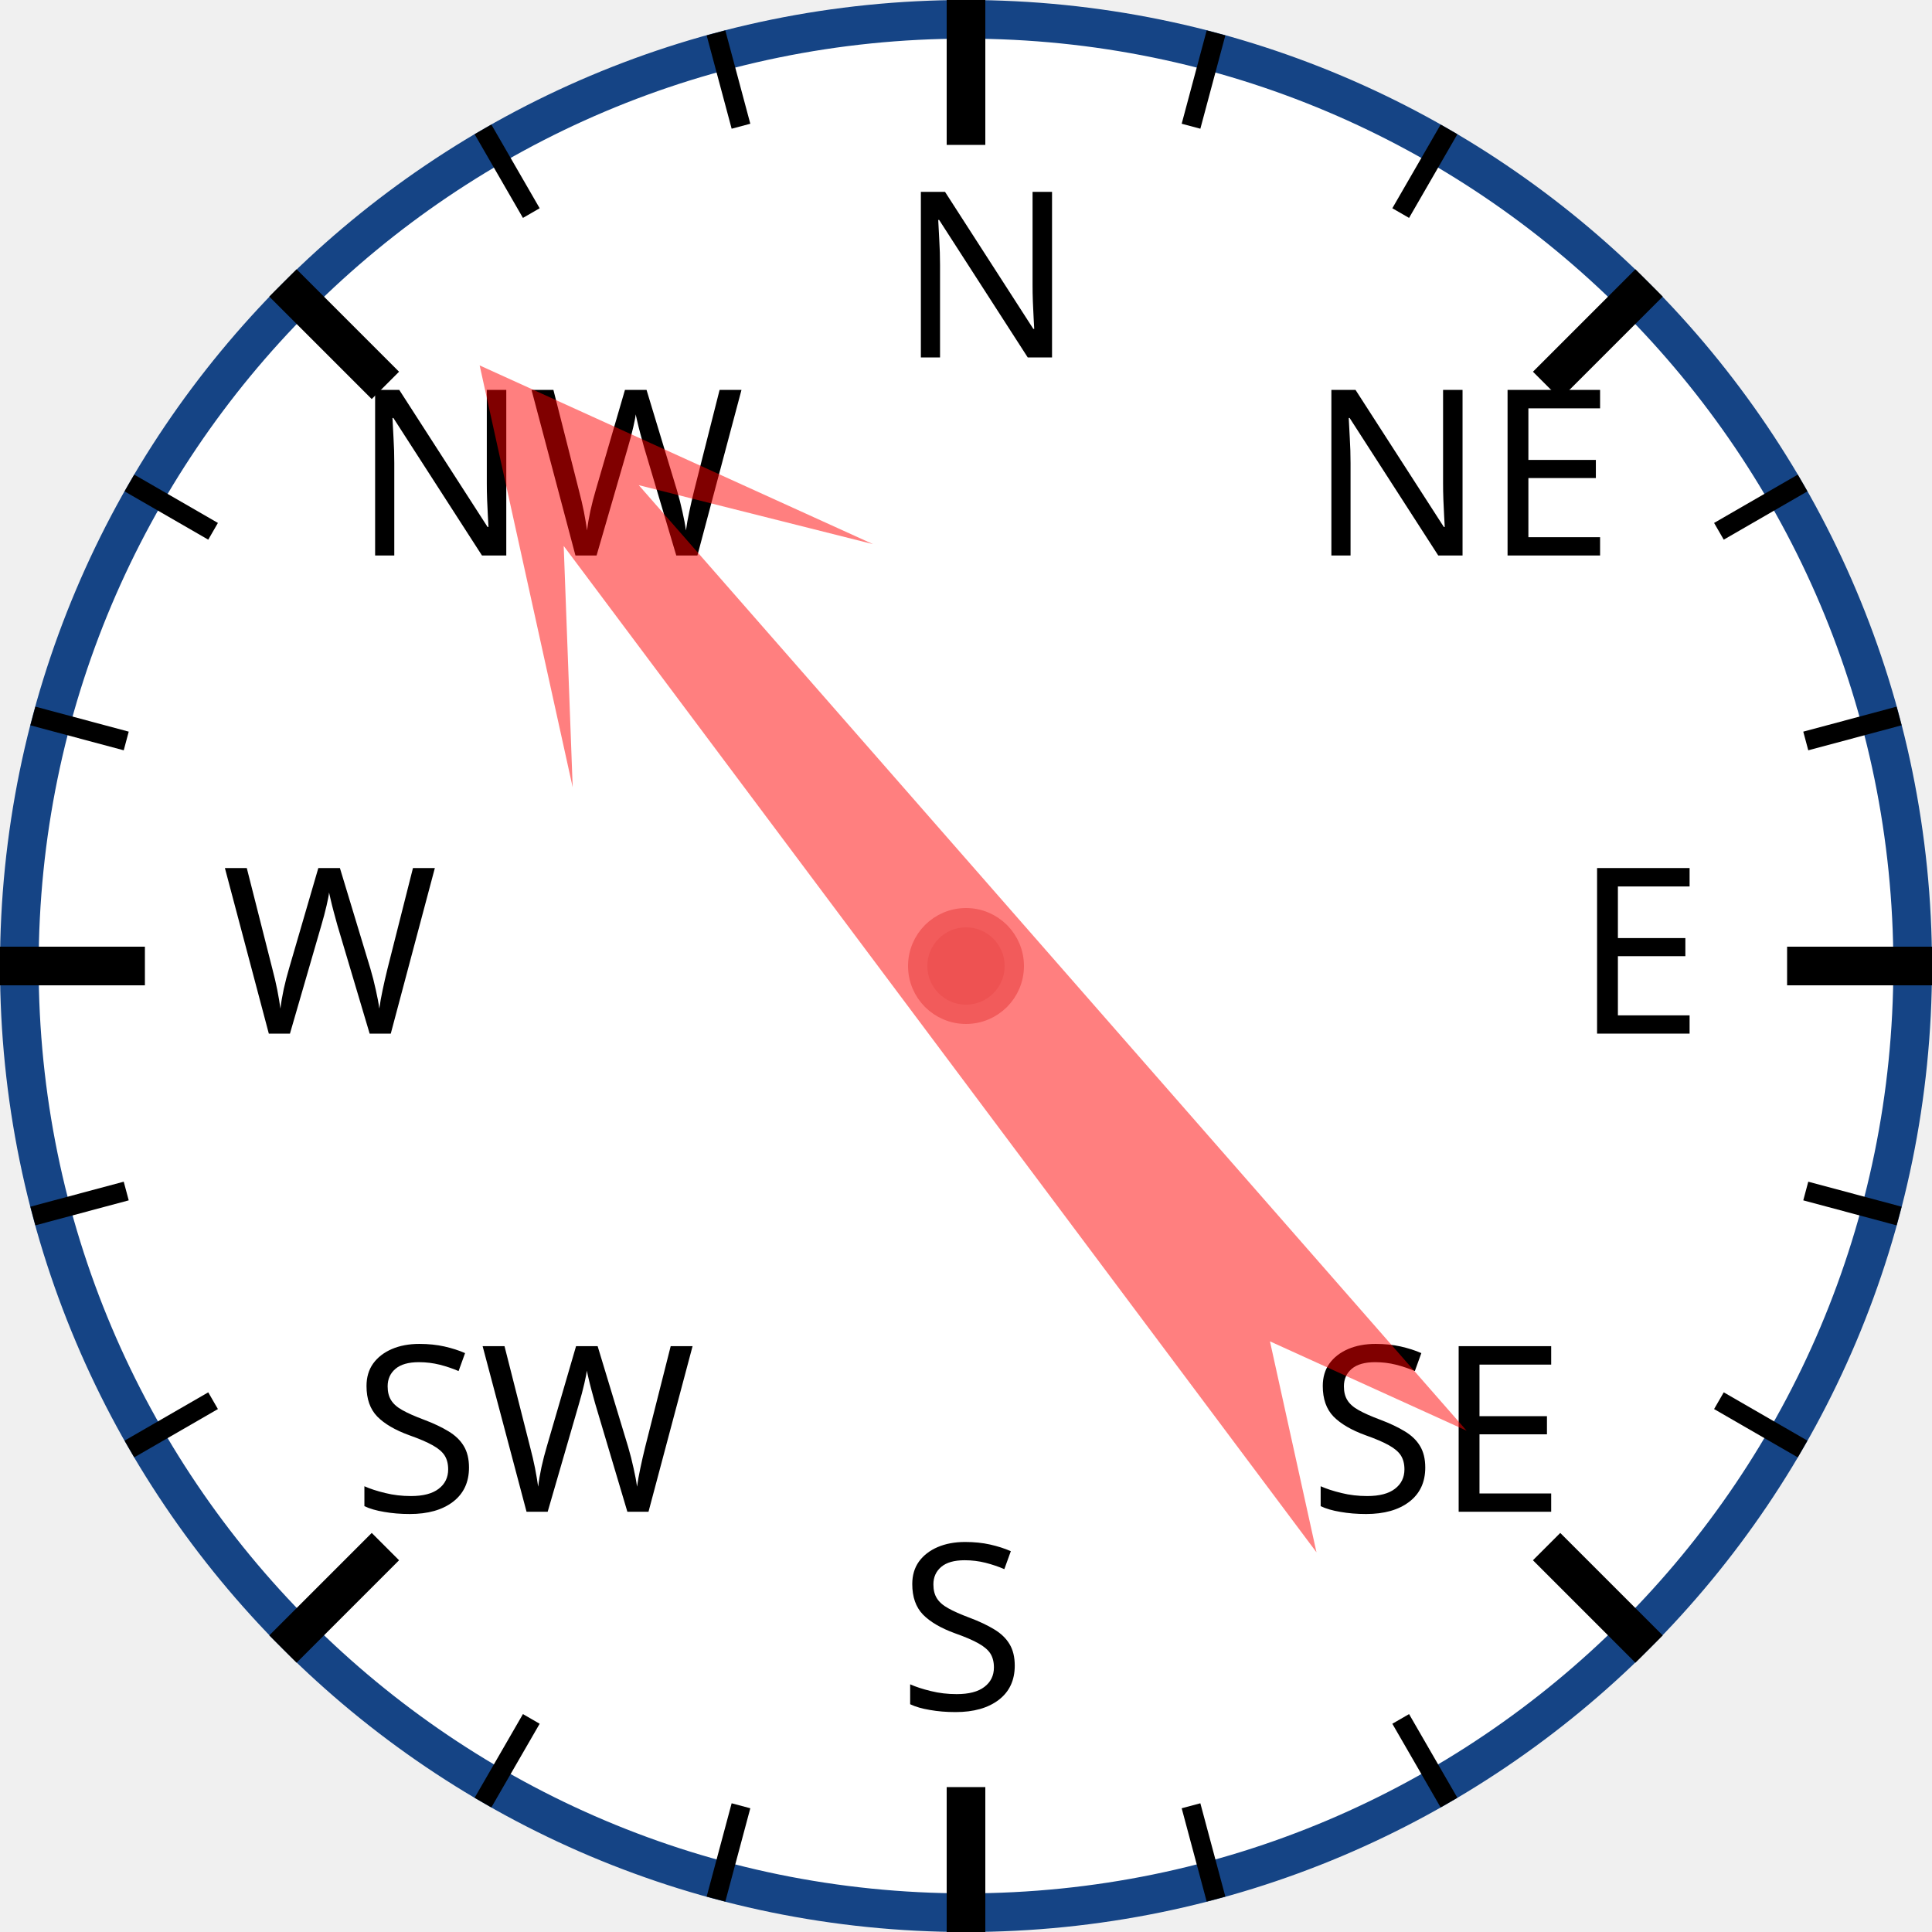
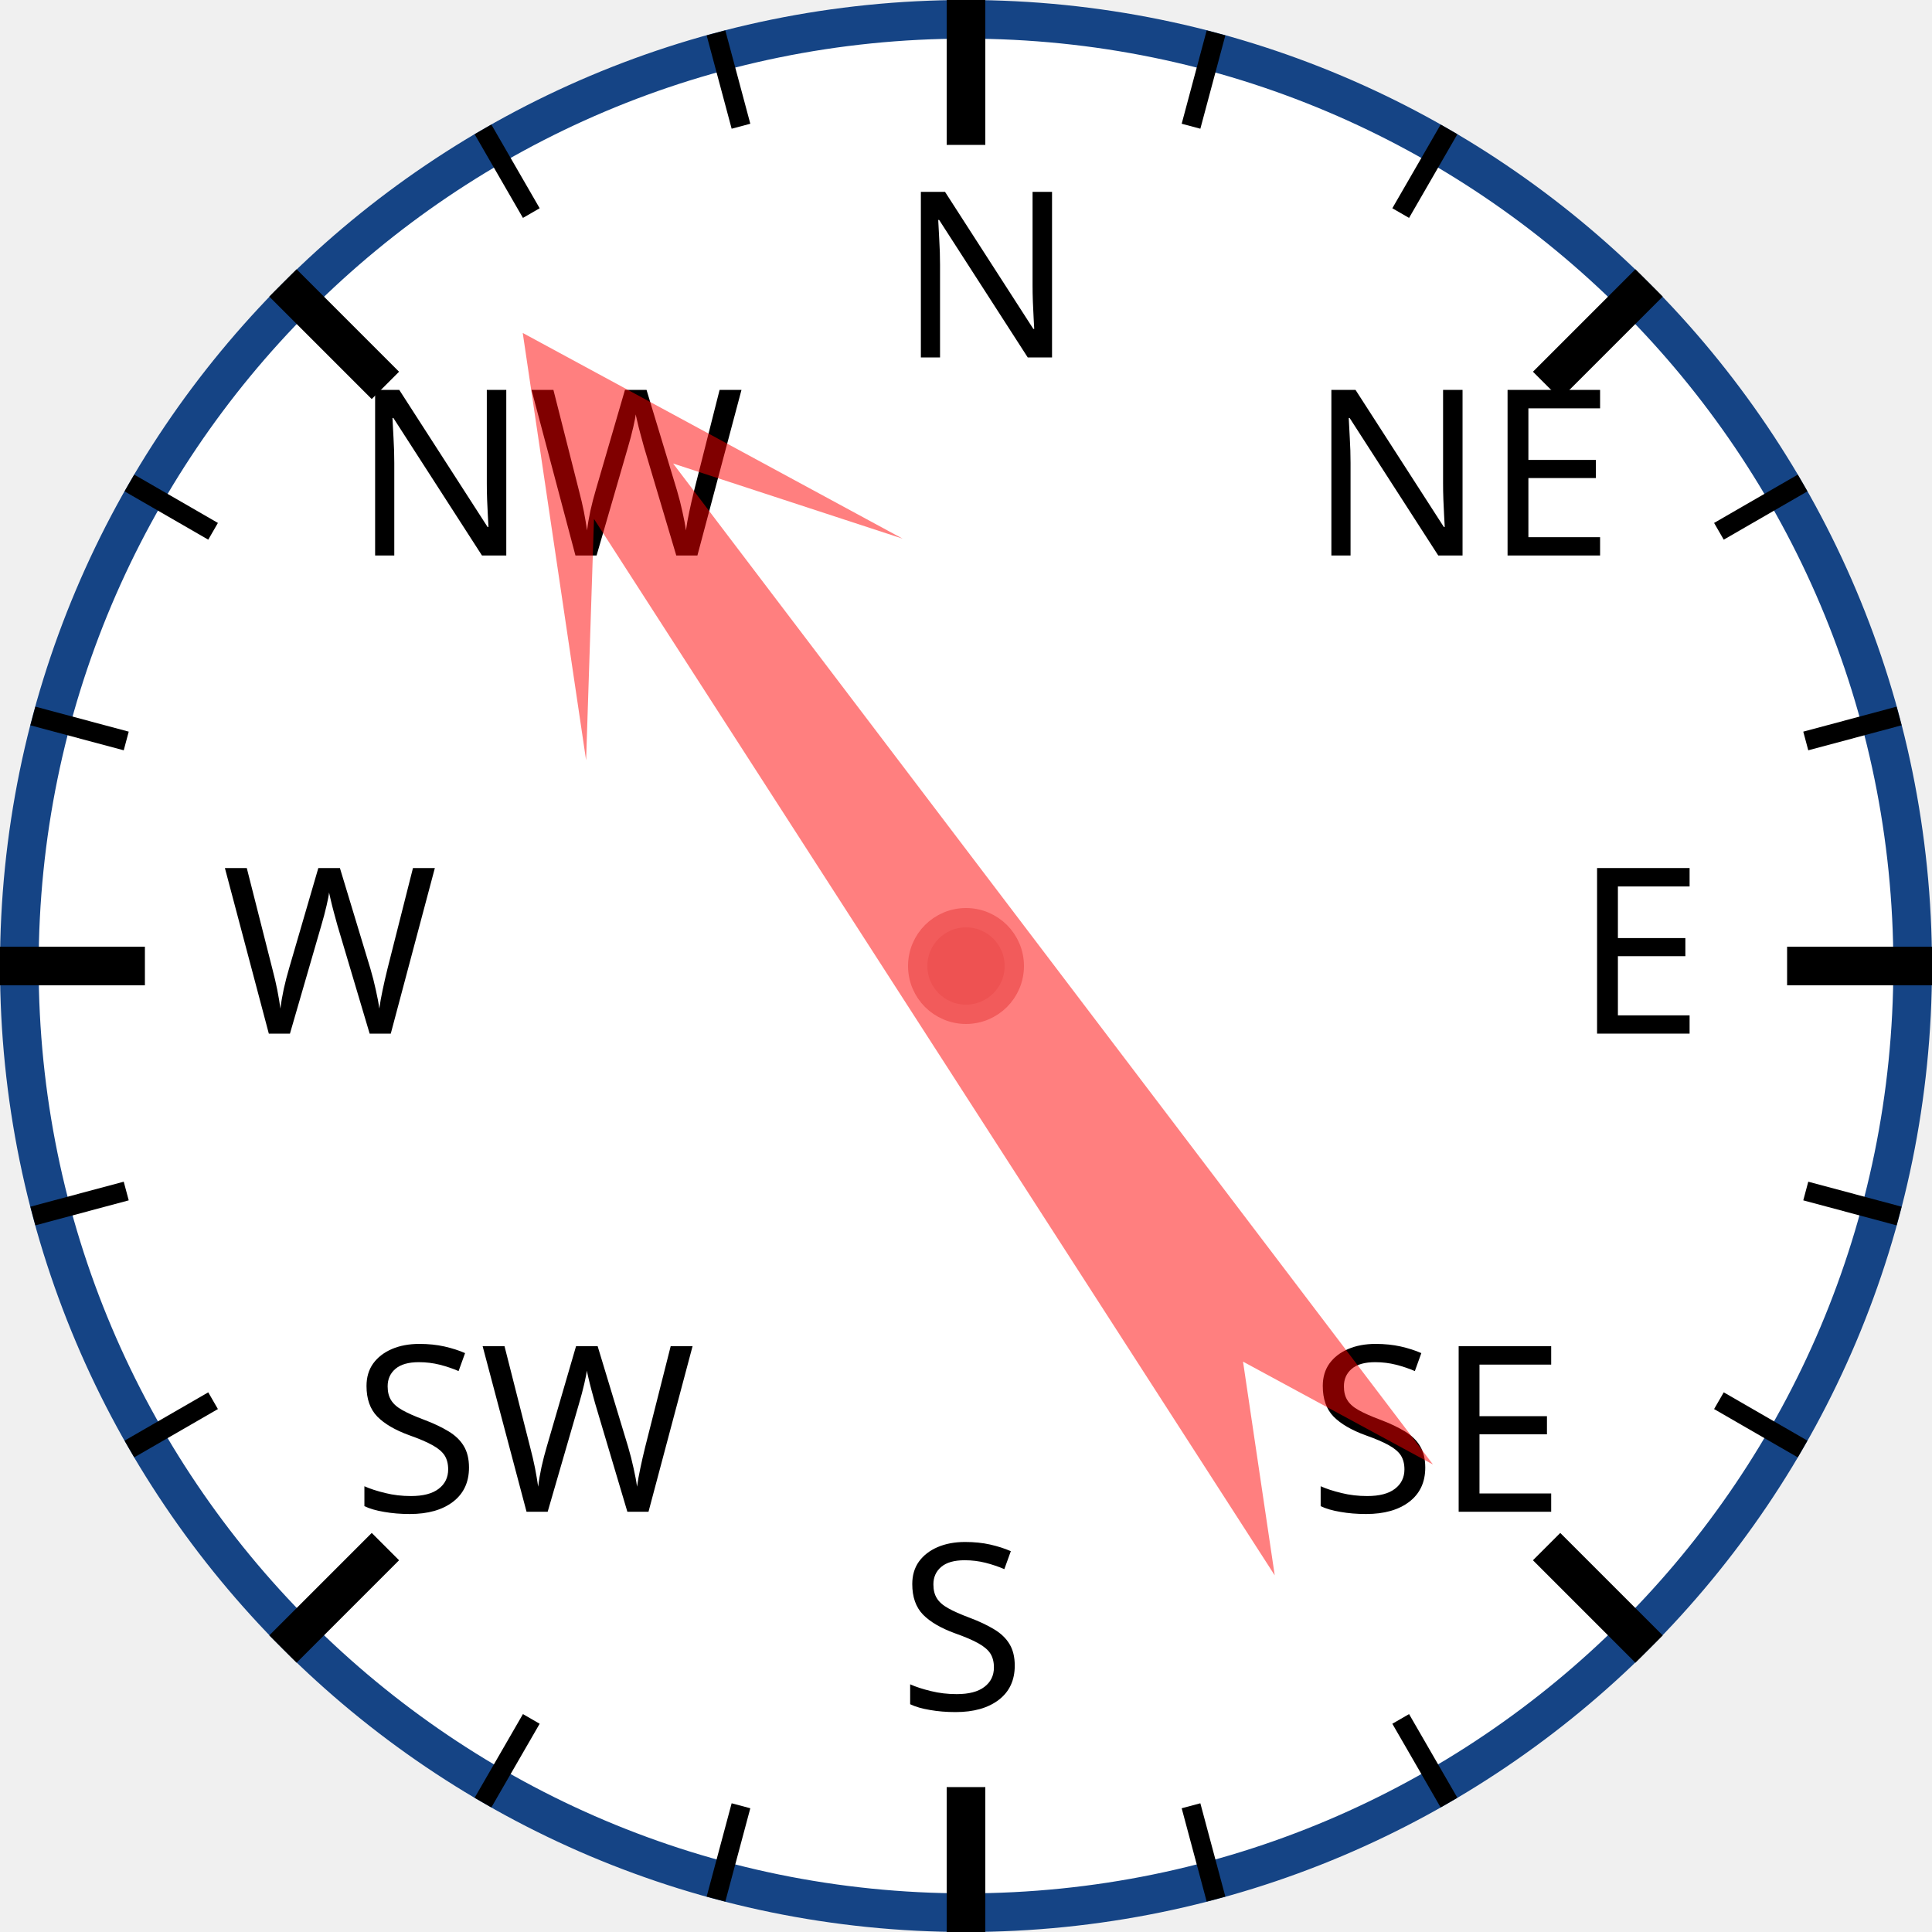
<svg xmlns="http://www.w3.org/2000/svg" width="120px" height="120px" viewBox="0 0 200 200">
  <circle cx="100" cy="100" r="98" style="fill: white; stroke: #154485; stroke-width: 4;" />
  <text x="93.0" y="37.0" style="font-family: sans-serif; font-size: 18pt;">N</text>
  <line x1="100.0" y1="0.0" x2="100.0" y2="15.0" style="stroke: black; stroke-width: 4;" />
  <line x1="74.118" y1="3.407" x2="76.706" y2="13.067" style="stroke: black; stroke-width: 2;" />
  <line x1="50" y1="13.397" x2="55" y2="22.058" style="stroke: black; stroke-width: 2;" />
  <text x="36.503" y="57.503" style="font-family: sans-serif; font-size: 18pt;">NW</text>
  <line x1="29.289" y1="29.289" x2="39.896" y2="39.896" style="stroke: black; stroke-width: 4;" />
  <line x1="13.397" y1="50" x2="22.058" y2="55" style="stroke: black; stroke-width: 2;" />
  <line x1="3.407" y1="74.118" x2="13.067" y2="76.706" style="stroke: black; stroke-width: 2;" />
  <text x="23.0" y="107.0" style="font-family: sans-serif; font-size: 18pt;">W</text>
  <line x1="0.0" y1="100.0" x2="15.0" y2="100.0" style="stroke: black; stroke-width: 4;" />
  <line x1="3.407" y1="125.882" x2="13.067" y2="123.294" style="stroke: black; stroke-width: 2;" />
  <line x1="13.397" y1="150" x2="22.058" y2="145" style="stroke: black; stroke-width: 2;" />
  <text x="36.503" y="156.497" style="font-family: sans-serif; font-size: 18pt;">SW</text>
  <line x1="29.289" y1="170.711" x2="39.896" y2="160.104" style="stroke: black; stroke-width: 4;" />
  <line x1="50" y1="186.603" x2="55" y2="177.942" style="stroke: black; stroke-width: 2;" />
  <line x1="74.118" y1="196.593" x2="76.706" y2="186.933" style="stroke: black; stroke-width: 2;" />
  <text x="93" y="177.0" style="font-family: sans-serif; font-size: 18pt;">S</text>
  <line x1="100" y1="200.0" x2="100" y2="185.0" style="stroke: black; stroke-width: 4;" />
  <line x1="125.882" y1="196.593" x2="123.294" y2="186.933" style="stroke: black; stroke-width: 2;" />
  <line x1="150.0" y1="186.603" x2="145.0" y2="177.942" style="stroke: black; stroke-width: 2;" />
  <text x="135.497" y="156.497" style="font-family: sans-serif; font-size: 18pt;">SE</text>
  <line x1="170.711" y1="170.711" x2="160.104" y2="160.104" style="stroke: black; stroke-width: 4;" />
  <line x1="186.603" y1="150" x2="177.942" y2="145" style="stroke: black; stroke-width: 2;" />
  <line x1="196.593" y1="125.882" x2="186.933" y2="123.294" style="stroke: black; stroke-width: 2;" />
  <text x="163.0" y="107" style="font-family: sans-serif; font-size: 18pt;">E</text>
  <line x1="200.0" y1="100" x2="185.0" y2="100" style="stroke: black; stroke-width: 4;" />
  <line x1="196.593" y1="74.118" x2="186.933" y2="76.706" style="stroke: black; stroke-width: 2;" />
  <line x1="186.603" y1="50" x2="177.942" y2="55" style="stroke: black; stroke-width: 2;" />
  <text x="135.497" y="57.503" style="font-family: sans-serif; font-size: 18pt;">NE</text>
  <line x1="170.711" y1="29.289" x2="160.104" y2="39.896" style="stroke: black; stroke-width: 4;" />
  <line x1="150" y1="13.397" x2="145" y2="22.058" style="stroke: black; stroke-width: 2;" />
  <line x1="125.882" y1="3.407" x2="123.294" y2="13.067" style="stroke: black; stroke-width: 2;" />
-   <polygon points="100 20 120 60 105 40 110 170 100 150 90 170 95 40 80 60" style="fill: red; fill-opacity: 0.5;" transform="rotate(321,100,100)" />
+   <polygon points="100 20 120 60 105 40 110 170 100 150 90 170 95 40 80 60" style="fill: red; fill-opacity: 0.5;" transform="rotate(325,100,100)" />
  <circle cx="100" cy="100" r="5" style="fill: #EE5252; stroke: #F25B5B; stroke-width: 2;" />
</svg>
